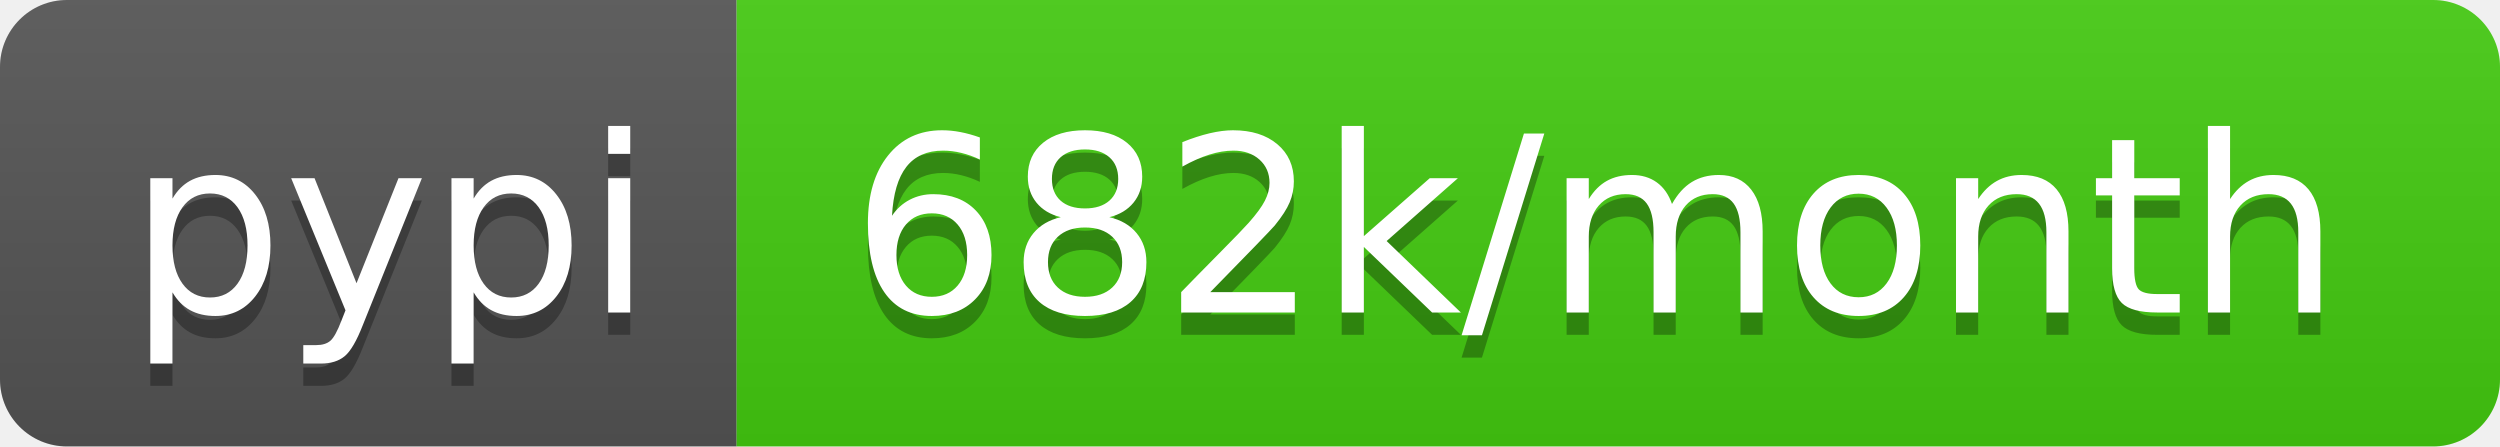
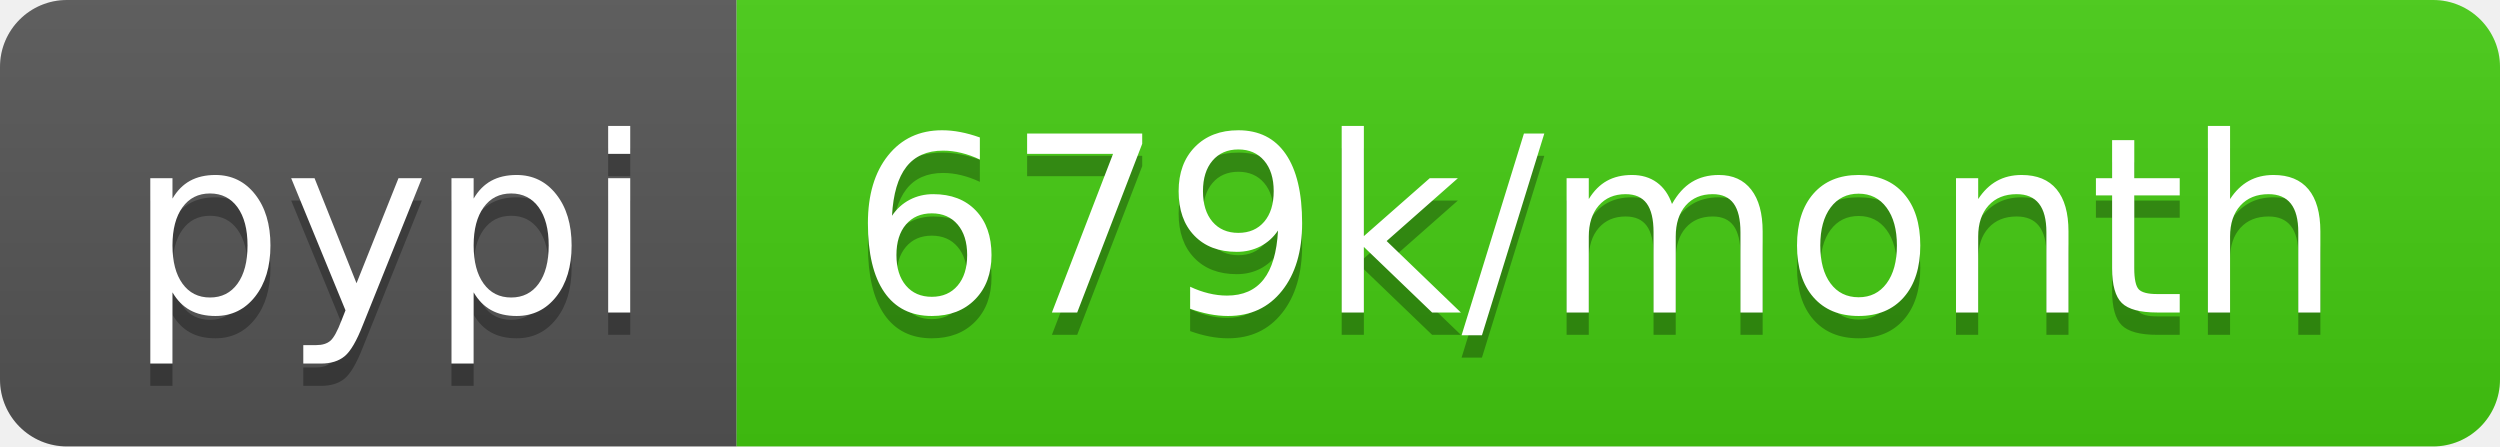
- <svg xmlns="http://www.w3.org/2000/svg" width="112" height="20" role="img" aria-label="pypi: 682k/month">
+ <svg xmlns="http://www.w3.org/2000/svg" width="112" height="20" role="img" aria-label="pypi: 679k/month">
  <linearGradient id="s" x2="0" y2="100%">
    <stop offset="0" stop-color="#bbb" stop-opacity=".1" />
    <stop offset="1" stop-opacity=".1" />
  </linearGradient>
  <clipPath id="r">
    <rect width="112" height="20" rx="3" fill="#fff" />
  </clipPath>
  <g clip-path="url(#r)">
    <rect width="33" height="20" fill="#555" />
    <rect x="33" width="79" height="20" fill="#4c1" />
    <rect width="112" height="20" fill="url(#s)" />
  </g>
  <g fill="#fff" text-anchor="middle" font-family="Verdana,Geneva,DejaVu Sans,sans-serif" text-rendering="geometricPrecision" font-size="110">
    <text aria-hidden="true" x="175" y="150" fill="#010101" fill-opacity=".3" transform="scale(.1)" textLength="230">pypi</text>
    <text x="175" y="140" transform="scale(.1)" fill="#fff" textLength="230">pypi</text>
-     <text aria-hidden="true" x="715" y="150" fill="#010101" fill-opacity=".3" transform="scale(.1)" textLength="690">682k/month</text>
-     <text x="715" y="140" transform="scale(.1)" fill="#fff" textLength="690">682k/month</text>
+     <text aria-hidden="true" x="715" y="150" fill="#010101" fill-opacity=".3" transform="scale(.1)" textLength="690">679k/month</text>
+     <text x="715" y="140" transform="scale(.1)" fill="#fff" textLength="690">679k/month</text>
  </g>
</svg>
